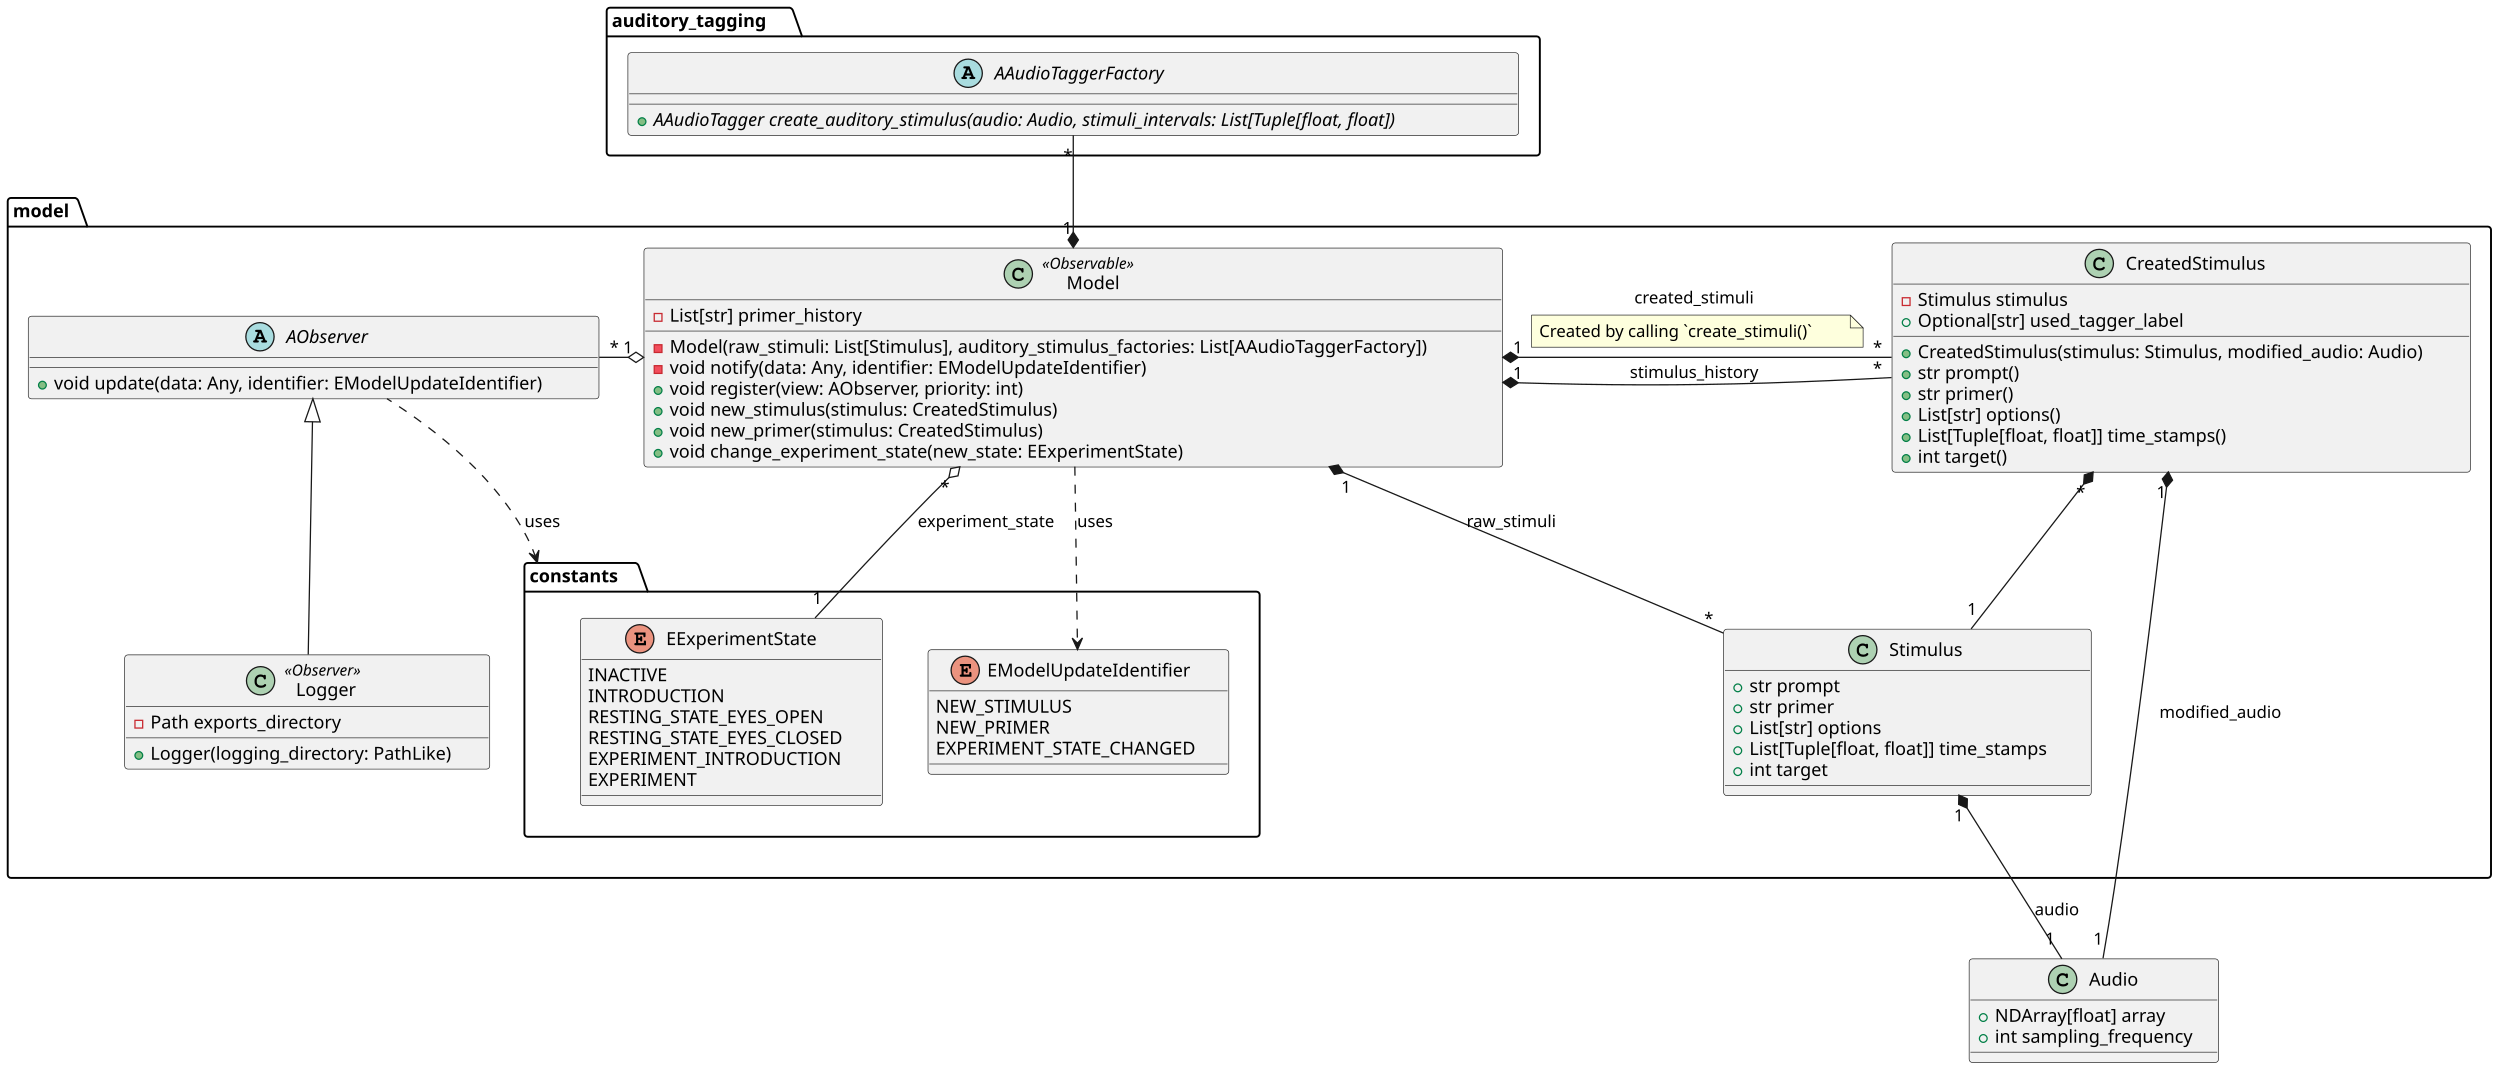
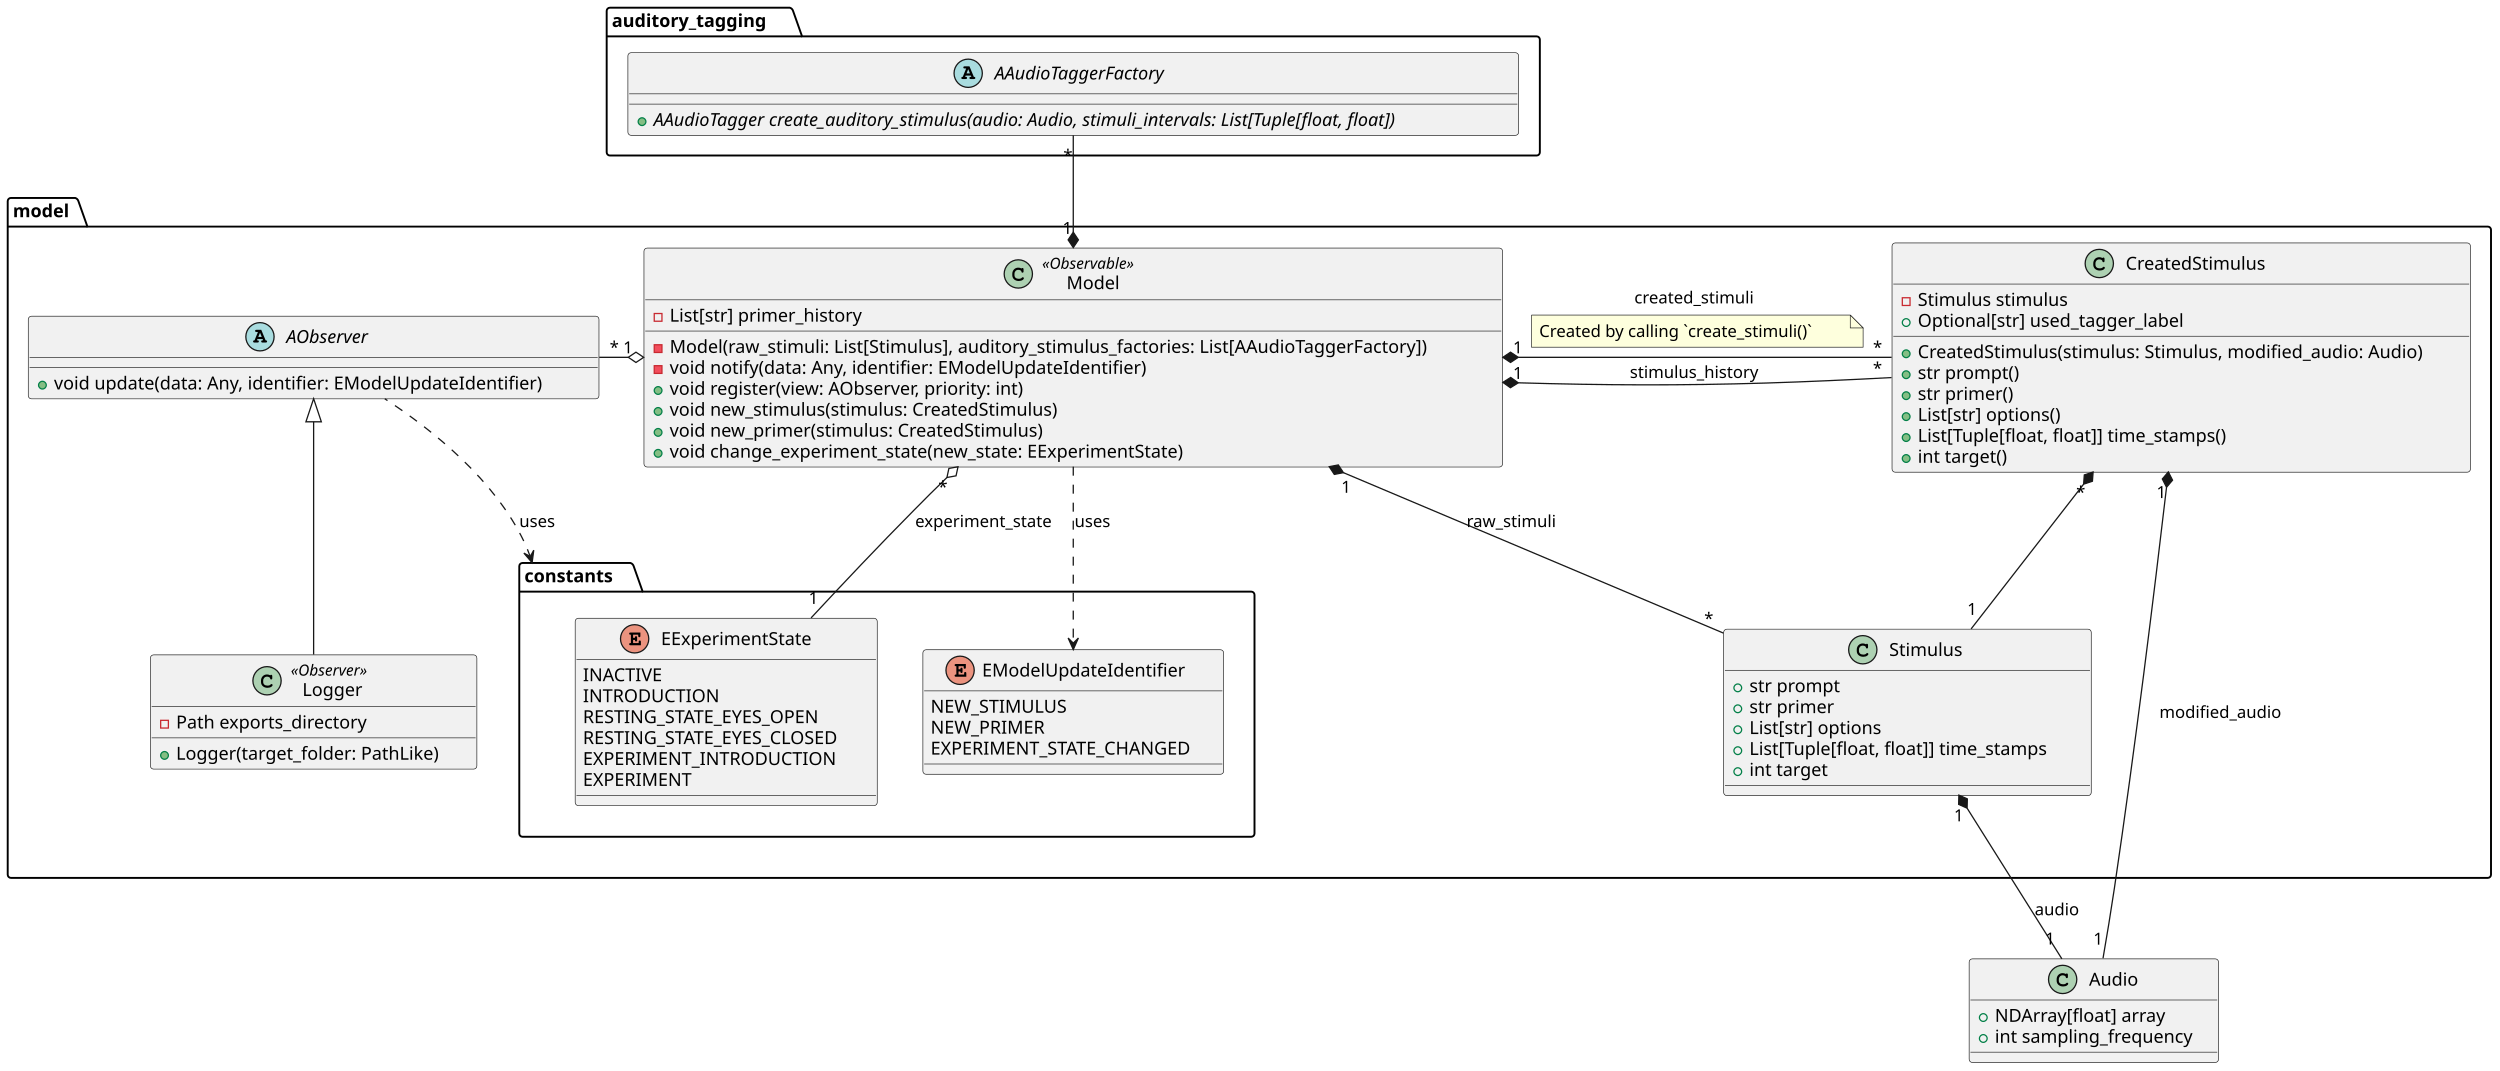
<svg xmlns="http://www.w3.org/2000/svg" contentStyleType="text/css" height="833px" preserveAspectRatio="none" style="width:1945px;height:833px;background:#FFFFFF;" version="1.1" viewBox="0 0 1945 833" width="1945px" zoomAndPan="magnify">
  <defs />
  <g>
    <g id="cluster_auditory_tagging">
      <path d="M474.5,6 L614.5,6 A3.75,3.75 0 0 1 617,8.5 L624,28.297 L1195.5,28.297 A2.5,2.5 0 0 1 1198,30.797 L1198,118.5 A2.5,2.5 0 0 1 1195.5,121 L474.5,121 A2.5,2.5 0 0 1 472,118.5 L472,8.5 A2.5,2.5 0 0 1 474.5,6 " fill="none" style="stroke:#000000;stroke-width:1.5;" />
      <line style="stroke:#000000;stroke-width:1.5;" x1="472" x2="624" y1="28.297" y2="28.297" />
      <text fill="#000000" font-family="sans-serif" font-size="14" font-weight="bold" lengthAdjust="spacing" textLength="139" x="476" y="20.995">auditory_tagging</text>
    </g>
    <g id="cluster_model">
      <path d="M8.5,154 L58.5,154 A3.75,3.75 0 0 1 61,156.5 L68,176.297 L1935.5,176.297 A2.5,2.5 0 0 1 1938,178.797 L1938,680.5 A2.5,2.5 0 0 1 1935.5,683 L8.5,683 A2.5,2.5 0 0 1 6,680.5 L6,156.5 A2.5,2.5 0 0 1 8.5,154 " fill="none" style="stroke:#000000;stroke-width:1.5;" />
      <line style="stroke:#000000;stroke-width:1.5;" x1="6" x2="68" y1="176.297" y2="176.297" />
      <text fill="#000000" font-family="sans-serif" font-size="14" font-weight="bold" lengthAdjust="spacing" textLength="49" x="10" y="168.995">model</text>
    </g>
    <g id="cluster_constants">
-       <path d="M410.5,438 L494.5,438 A3.75,3.75 0 0 1 497,440.5 L504,460.297 L977.5,460.297 A2.5,2.5 0 0 1 980,462.797 L980,648.5 A2.5,2.5 0 0 1 977.5,651 L410.5,651 A2.5,2.5 0 0 1 408,648.5 L408,440.5 A2.5,2.5 0 0 1 410.5,438 " fill="none" style="stroke:#000000;stroke-width:1.5;" />
-       <line style="stroke:#000000;stroke-width:1.5;" x1="408" x2="504" y1="460.297" y2="460.297" />
-       <text fill="#000000" font-family="sans-serif" font-size="14" font-weight="bold" lengthAdjust="spacing" textLength="83" x="412" y="452.995">constants</text>
+       <path d="M406.5,438 L490.5,438 A3.75,3.75 0 0 1 493,440.5 L500,460.297 L973.5,460.297 A2.5,2.5 0 0 1 976,462.797 L976,648.5 A2.5,2.5 0 0 1 973.5,651 L406.5,651 A2.5,2.5 0 0 1 404,648.5 L404,440.5 A2.5,2.5 0 0 1 406.5,438 " fill="none" style="stroke:#000000;stroke-width:1.5;" />
+       <line style="stroke:#000000;stroke-width:1.5;" x1="404" x2="500" y1="460.297" y2="460.297" />
+       <text fill="#000000" font-family="sans-serif" font-size="14" font-weight="bold" lengthAdjust="spacing" textLength="83" x="408" y="452.995">constants</text>
    </g>
    <g id="elem_AAudioTaggerFactory">
      <rect codeLine="6" fill="#F1F1F1" height="64.297" id="AAudioTaggerFactory" rx="2.5" ry="2.5" style="stroke:#181818;stroke-width:0.5;" width="693" x="488.5" y="41" />
      <ellipse cx="753.25" cy="57" fill="#A9DCDF" rx="11" ry="11" style="stroke:#181818;stroke-width:1.0;" />
      <path d="M755.328,58.812 L755.719,59.797 L755.328,59.797 C754.875,59.797 754.766,59.812 754.609,59.922 C754.359,60.078 754.203,60.359 754.203,60.656 C754.203,60.922 754.344,61.172 754.562,61.328 C754.703,61.453 754.906,61.5 755.328,61.5 L757.688,61.5 C758.047,61.5 758.266,61.469 758.406,61.375 C758.656,61.234 758.812,60.938 758.812,60.656 C758.812,60.375 758.672,60.125 758.453,59.969 C758.281,59.828 758.125,59.797 757.656,59.797 L754.266,51.594 L750.594,51.594 C750.141,51.594 750.016,51.609 749.859,51.703 C749.609,51.875 749.453,52.156 749.453,52.438 C749.453,52.719 749.594,52.969 749.812,53.141 C749.984,53.25 750.156,53.281 750.594,53.281 L751.672,53.281 L749.031,59.797 C748.609,59.797 748.453,59.812 748.297,59.922 C748.047,60.078 747.891,60.359 747.891,60.656 C747.891,61.219 748.266,61.5 749.016,61.5 L751.281,61.5 C751.641,61.5 751.859,61.469 751.984,61.375 C752.25,61.234 752.391,60.938 752.391,60.656 C752.391,60.375 752.266,60.125 752.047,59.953 C751.875,59.828 751.734,59.797 751.281,59.797 L750.891,59.797 L751.281,58.812 L755.328,58.812 Z M754.625,57.109 L751.953,57.109 L753.297,53.844 L754.625,57.109 Z " fill="#000000" />
      <text fill="#000000" font-family="sans-serif" font-size="14" font-style="italic" lengthAdjust="spacing" textLength="155" x="773.75" y="61.847">AAudioTaggerFactory</text>
      <line style="stroke:#181818;stroke-width:0.5;" x1="489.5" x2="1180.5" y1="73" y2="73" />
      <line style="stroke:#181818;stroke-width:0.5;" x1="489.5" x2="1180.5" y1="81" y2="81" />
      <ellipse cx="499.5" cy="94.648" fill="#84BE84" rx="3" ry="3" style="stroke:#038048;stroke-width:1.0;" />
      <text fill="#000000" font-family="sans-serif" font-size="14" font-style="italic" lengthAdjust="spacing" textLength="667" x="508.5" y="97.995">AAudioTagger create_auditory_stimulus(audio: Audio, stimuli_intervals: List[Tuple[float, float])</text>
    </g>
    <g id="elem_AObserver">
      <rect codeLine="12" fill="#F1F1F1" height="64.297" id="AObserver" rx="2.5" ry="2.5" style="stroke:#181818;stroke-width:0.5;" width="444" x="22" y="246" />
      <ellipse cx="202.25" cy="262" fill="#A9DCDF" rx="11" ry="11" style="stroke:#181818;stroke-width:1.0;" />
      <path d="M204.328,263.812 L204.719,264.797 L204.328,264.797 C203.875,264.797 203.766,264.812 203.609,264.922 C203.359,265.078 203.203,265.359 203.203,265.656 C203.203,265.922 203.344,266.172 203.562,266.328 C203.703,266.453 203.906,266.5 204.328,266.5 L206.688,266.5 C207.047,266.5 207.266,266.469 207.406,266.375 C207.656,266.234 207.812,265.938 207.812,265.656 C207.812,265.375 207.672,265.125 207.453,264.969 C207.281,264.828 207.125,264.797 206.656,264.797 L203.266,256.594 L199.594,256.594 C199.141,256.594 199.016,256.609 198.859,256.703 C198.609,256.875 198.453,257.156 198.453,257.438 C198.453,257.719 198.594,257.969 198.812,258.141 C198.984,258.25 199.156,258.281 199.594,258.281 L200.672,258.281 L198.031,264.797 C197.609,264.797 197.453,264.812 197.297,264.922 C197.047,265.078 196.891,265.359 196.891,265.656 C196.891,266.219 197.266,266.5 198.016,266.5 L200.281,266.5 C200.641,266.5 200.859,266.469 200.984,266.375 C201.25,266.234 201.391,265.938 201.391,265.656 C201.391,265.375 201.266,265.125 201.047,264.953 C200.875,264.828 200.734,264.797 200.281,264.797 L199.891,264.797 L200.281,263.812 L204.328,263.812 Z M203.625,262.109 L200.953,262.109 L202.297,258.844 L203.625,262.109 Z " fill="#000000" />
      <text fill="#000000" font-family="sans-serif" font-size="14" font-style="italic" lengthAdjust="spacing" textLength="75" x="222.75" y="266.847">AObserver</text>
      <line style="stroke:#181818;stroke-width:0.5;" x1="23" x2="465" y1="278" y2="278" />
      <line style="stroke:#181818;stroke-width:0.5;" x1="23" x2="465" y1="286" y2="286" />
      <ellipse cx="33" cy="299.648" fill="#84BE84" rx="3" ry="3" style="stroke:#038048;stroke-width:1.0;" />
      <text fill="#000000" font-family="sans-serif" font-size="14" lengthAdjust="spacing" textLength="418" x="42" y="302.995">void update(data: Any, identifier: EModelUpdateIdentifier)</text>
    </g>
    <g id="elem_Model">
      <rect codeLine="16" fill="#F1F1F1" height="170.344" id="Model" rx="2.5" ry="2.5" style="stroke:#181818;stroke-width:0.5;" width="668" x="501" y="193" />
      <ellipse cx="792.25" cy="213.133" fill="#ADD1B2" rx="11" ry="11" style="stroke:#181818;stroke-width:1.0;" />
      <path d="M794.594,208.805 C793.656,208.367 793.062,208.227 792.188,208.227 C789.562,208.227 787.562,210.305 787.562,213.023 L787.562,214.148 C787.562,216.727 789.672,218.617 792.562,218.617 C793.781,218.617 794.938,218.32 795.688,217.773 C796.266,217.367 796.594,216.914 796.594,216.523 C796.594,216.07 796.203,215.68 795.734,215.68 C795.516,215.68 795.312,215.758 795.125,215.945 C794.672,216.43 794.672,216.43 794.484,216.523 C794.062,216.789 793.375,216.914 792.609,216.914 C790.562,216.914 789.266,215.82 789.266,214.117 L789.266,213.023 C789.266,211.242 790.516,209.93 792.25,209.93 C792.828,209.93 793.438,210.086 793.906,210.336 C794.391,210.617 794.562,210.836 794.656,211.242 C794.719,211.648 794.75,211.773 794.891,211.898 C795.031,212.039 795.266,212.148 795.484,212.148 C795.75,212.148 796.016,212.008 796.188,211.789 C796.297,211.633 796.328,211.445 796.328,211.023 L796.328,209.602 C796.328,209.164 796.312,209.039 796.219,208.883 C796.062,208.617 795.781,208.477 795.484,208.477 C795.188,208.477 794.984,208.57 794.766,208.883 L794.594,208.805 Z " fill="#000000" />
      <text fill="#000000" font-family="sans-serif" font-size="12" font-style="italic" lengthAdjust="spacing" textLength="81" x="810.75" y="209.139">«Observable»</text>
      <text fill="#000000" font-family="sans-serif" font-size="14" lengthAdjust="spacing" textLength="43" x="829.75" y="224.964">Model</text>
      <line style="stroke:#181818;stroke-width:0.5;" x1="502" x2="1168" y1="233.266" y2="233.266" />
      <rect fill="none" height="6" style="stroke:#C82930;stroke-width:1.0;" width="6" x="509" y="243.914" />
      <text fill="#000000" font-family="sans-serif" font-size="14" lengthAdjust="spacing" textLength="166" x="521" y="250.261">List[str] primer_history</text>
      <line style="stroke:#181818;stroke-width:0.5;" x1="502" x2="1168" y1="257.562" y2="257.562" />
      <rect fill="#F24D5C" height="6" style="stroke:#C82930;stroke-width:1.0;" width="6" x="509" y="268.211" />
      <text fill="#000000" font-family="sans-serif" font-size="14" lengthAdjust="spacing" textLength="642" x="521" y="274.558">Model(raw_stimuli: List[Stimulus], auditory_stimulus_factories: List[AAudioTaggerFactory])</text>
      <rect fill="#F24D5C" height="6" style="stroke:#C82930;stroke-width:1.0;" width="6" x="509" y="284.508" />
      <text fill="#000000" font-family="sans-serif" font-size="14" lengthAdjust="spacing" textLength="410" x="521" y="290.854">void notify(data: Any, identifier: EModelUpdateIdentifier)</text>
      <ellipse cx="512" cy="303.805" fill="#84BE84" rx="3" ry="3" style="stroke:#038048;stroke-width:1.0;" />
      <text fill="#000000" font-family="sans-serif" font-size="14" lengthAdjust="spacing" textLength="309" x="521" y="307.151">void register(view: AObserver, priority: int)</text>
      <ellipse cx="512" cy="320.102" fill="#84BE84" rx="3" ry="3" style="stroke:#038048;stroke-width:1.0;" />
      <text fill="#000000" font-family="sans-serif" font-size="14" lengthAdjust="spacing" textLength="326" x="521" y="323.448">void new_stimulus(stimulus: CreatedStimulus)</text>
      <ellipse cx="512" cy="336.398" fill="#84BE84" rx="3" ry="3" style="stroke:#038048;stroke-width:1.0;" />
      <text fill="#000000" font-family="sans-serif" font-size="14" lengthAdjust="spacing" textLength="316" x="521" y="339.745">void new_primer(stimulus: CreatedStimulus)</text>
      <ellipse cx="512" cy="352.695" fill="#84BE84" rx="3" ry="3" style="stroke:#038048;stroke-width:1.0;" />
      <text fill="#000000" font-family="sans-serif" font-size="14" lengthAdjust="spacing" textLength="450" x="521" y="356.042">void change_experiment_state(new_state: EExperimentState)</text>
    </g>
    <g id="elem_Logger">
-       <rect codeLine="27" fill="#F1F1F1" height="88.859" id="Logger" rx="2.5" ry="2.5" style="stroke:#181818;stroke-width:0.5;" width="284" x="97" y="509.5" />
-       <ellipse cx="202.75" cy="529.633" fill="#ADD1B2" rx="11" ry="11" style="stroke:#181818;stroke-width:1.0;" />
-       <path d="M205.094,525.305 C204.156,524.867 203.562,524.727 202.688,524.727 C200.062,524.727 198.062,526.805 198.062,529.523 L198.062,530.648 C198.062,533.227 200.172,535.117 203.062,535.117 C204.281,535.117 205.438,534.82 206.188,534.273 C206.766,533.867 207.094,533.414 207.094,533.023 C207.094,532.57 206.703,532.18 206.234,532.18 C206.016,532.18 205.812,532.258 205.625,532.445 C205.172,532.93 205.172,532.93 204.984,533.023 C204.562,533.289 203.875,533.414 203.109,533.414 C201.062,533.414 199.766,532.32 199.766,530.617 L199.766,529.523 C199.766,527.742 201.016,526.43 202.75,526.43 C203.328,526.43 203.938,526.586 204.406,526.836 C204.891,527.117 205.062,527.336 205.156,527.742 C205.219,528.148 205.25,528.273 205.391,528.398 C205.531,528.539 205.766,528.648 205.984,528.648 C206.25,528.648 206.516,528.508 206.688,528.289 C206.797,528.133 206.828,527.945 206.828,527.523 L206.828,526.102 C206.828,525.664 206.812,525.539 206.719,525.383 C206.562,525.117 206.281,524.977 205.984,524.977 C205.688,524.977 205.484,525.07 205.266,525.383 L205.094,525.305 Z " fill="#000000" />
-       <text fill="#000000" font-family="sans-serif" font-size="12" font-style="italic" lengthAdjust="spacing" textLength="68" x="221.25" y="525.639">«Observer»</text>
-       <text fill="#000000" font-family="sans-serif" font-size="14" lengthAdjust="spacing" textLength="50" x="230.25" y="541.464">Logger</text>
-       <line style="stroke:#181818;stroke-width:0.5;" x1="98" x2="380" y1="549.766" y2="549.766" />
-       <rect fill="none" height="6" style="stroke:#C82930;stroke-width:1.0;" width="6" x="105" y="560.414" />
-       <text fill="#000000" font-family="sans-serif" font-size="14" lengthAdjust="spacing" textLength="166" x="117" y="566.761">Path exports_directory</text>
-       <line style="stroke:#181818;stroke-width:0.5;" x1="98" x2="380" y1="574.062" y2="574.062" />
-       <ellipse cx="108" cy="587.711" fill="#84BE84" rx="3" ry="3" style="stroke:#038048;stroke-width:1.0;" />
-       <text fill="#000000" font-family="sans-serif" font-size="14" lengthAdjust="spacing" textLength="258" x="117" y="591.058">Logger(logging_directory: PathLike)</text>
+       <rect codeLine="27" fill="#F1F1F1" height="88.859" id="Logger" rx="2.5" ry="2.5" style="stroke:#181818;stroke-width:0.5;" width="254" x="117" y="509.5" />
+       <ellipse cx="207.75" cy="529.633" fill="#ADD1B2" rx="11" ry="11" style="stroke:#181818;stroke-width:1.0;" />
+       <path d="M210.094,525.305 C209.156,524.867 208.562,524.727 207.688,524.727 C205.062,524.727 203.062,526.805 203.062,529.523 L203.062,530.648 C203.062,533.227 205.172,535.117 208.062,535.117 C209.281,535.117 210.438,534.82 211.188,534.273 C211.766,533.867 212.094,533.414 212.094,533.023 C212.094,532.57 211.703,532.18 211.234,532.18 C211.016,532.18 210.812,532.258 210.625,532.445 C210.172,532.93 210.172,532.93 209.984,533.023 C209.562,533.289 208.875,533.414 208.109,533.414 C206.062,533.414 204.766,532.32 204.766,530.617 L204.766,529.523 C204.766,527.742 206.016,526.43 207.75,526.43 C208.328,526.43 208.938,526.586 209.406,526.836 C209.891,527.117 210.062,527.336 210.156,527.742 C210.219,528.148 210.25,528.273 210.391,528.398 C210.531,528.539 210.766,528.648 210.984,528.648 C211.25,528.648 211.516,528.508 211.688,528.289 C211.797,528.133 211.828,527.945 211.828,527.523 L211.828,526.102 C211.828,525.664 211.812,525.539 211.719,525.383 C211.562,525.117 211.281,524.977 210.984,524.977 C210.688,524.977 210.484,525.07 210.266,525.383 L210.094,525.305 Z " fill="#000000" />
+       <text fill="#000000" font-family="sans-serif" font-size="12" font-style="italic" lengthAdjust="spacing" textLength="68" x="226.25" y="525.639">«Observer»</text>
+       <text fill="#000000" font-family="sans-serif" font-size="14" lengthAdjust="spacing" textLength="50" x="235.25" y="541.464">Logger</text>
+       <line style="stroke:#181818;stroke-width:0.5;" x1="118" x2="370" y1="549.766" y2="549.766" />
+       <rect fill="none" height="6" style="stroke:#C82930;stroke-width:1.0;" width="6" x="125" y="560.414" />
+       <text fill="#000000" font-family="sans-serif" font-size="14" lengthAdjust="spacing" textLength="166" x="137" y="566.761">Path exports_directory</text>
+       <line style="stroke:#181818;stroke-width:0.5;" x1="118" x2="370" y1="574.062" y2="574.062" />
+       <ellipse cx="128" cy="587.711" fill="#84BE84" rx="3" ry="3" style="stroke:#038048;stroke-width:1.0;" />
+       <text fill="#000000" font-family="sans-serif" font-size="14" lengthAdjust="spacing" textLength="228" x="137" y="591.058">Logger(target_folder: PathLike)</text>
    </g>
    <g id="elem_Stimulus">
      <rect codeLine="50" fill="#F1F1F1" height="129.484" id="Stimulus" rx="2.5" ry="2.5" style="stroke:#181818;stroke-width:0.5;" width="286" x="1341" y="489.5" />
      <ellipse cx="1449.25" cy="505.5" fill="#ADD1B2" rx="11" ry="11" style="stroke:#181818;stroke-width:1.0;" />
      <path d="M1451.594,501.172 C1450.656,500.734 1450.062,500.594 1449.188,500.594 C1446.562,500.594 1444.562,502.672 1444.562,505.391 L1444.562,506.516 C1444.562,509.094 1446.672,510.984 1449.562,510.984 C1450.781,510.984 1451.938,510.688 1452.688,510.141 C1453.266,509.734 1453.594,509.281 1453.594,508.891 C1453.594,508.438 1453.203,508.047 1452.734,508.047 C1452.516,508.047 1452.312,508.125 1452.125,508.312 C1451.672,508.797 1451.672,508.797 1451.484,508.891 C1451.062,509.156 1450.375,509.281 1449.609,509.281 C1447.562,509.281 1446.266,508.188 1446.266,506.484 L1446.266,505.391 C1446.266,503.609 1447.516,502.297 1449.25,502.297 C1449.828,502.297 1450.438,502.453 1450.906,502.703 C1451.391,502.984 1451.562,503.203 1451.656,503.609 C1451.719,504.016 1451.75,504.141 1451.891,504.266 C1452.031,504.406 1452.266,504.516 1452.484,504.516 C1452.75,504.516 1453.016,504.375 1453.188,504.156 C1453.297,504 1453.328,503.812 1453.328,503.391 L1453.328,501.969 C1453.328,501.531 1453.312,501.406 1453.219,501.25 C1453.062,500.984 1452.781,500.844 1452.484,500.844 C1452.188,500.844 1451.984,500.938 1451.766,501.25 L1451.594,501.172 Z " fill="#000000" />
      <text fill="#000000" font-family="sans-serif" font-size="14" lengthAdjust="spacing" textLength="61" x="1469.75" y="510.347">Stimulus</text>
      <line style="stroke:#181818;stroke-width:0.5;" x1="1342" x2="1626" y1="521.5" y2="521.5" />
      <ellipse cx="1352" cy="535.148" fill="none" rx="3" ry="3" style="stroke:#038048;stroke-width:1.0;" />
      <text fill="#000000" font-family="sans-serif" font-size="14" lengthAdjust="spacing" textLength="80" x="1361" y="538.495">str prompt</text>
      <ellipse cx="1352" cy="551.445" fill="none" rx="3" ry="3" style="stroke:#038048;stroke-width:1.0;" />
      <text fill="#000000" font-family="sans-serif" font-size="14" lengthAdjust="spacing" textLength="73" x="1361" y="554.792">str primer</text>
      <ellipse cx="1352" cy="567.742" fill="none" rx="3" ry="3" style="stroke:#038048;stroke-width:1.0;" />
      <text fill="#000000" font-family="sans-serif" font-size="14" lengthAdjust="spacing" textLength="115" x="1361" y="571.089">List[str] options</text>
      <ellipse cx="1352" cy="584.039" fill="none" rx="3" ry="3" style="stroke:#038048;stroke-width:1.0;" />
      <text fill="#000000" font-family="sans-serif" font-size="14" lengthAdjust="spacing" textLength="260" x="1361" y="587.386">List[Tuple[float, float]] time_stamps</text>
      <ellipse cx="1352" cy="600.336" fill="none" rx="3" ry="3" style="stroke:#038048;stroke-width:1.0;" />
      <text fill="#000000" font-family="sans-serif" font-size="14" lengthAdjust="spacing" textLength="70" x="1361" y="603.683">int target</text>
      <line style="stroke:#181818;stroke-width:0.5;" x1="1342" x2="1626" y1="610.984" y2="610.984" />
    </g>
    <g id="elem_CreatedStimulus">
      <rect codeLine="59" fill="#F1F1F1" height="178.375" id="CreatedStimulus" rx="2.5" ry="2.5" style="stroke:#181818;stroke-width:0.5;" width="450" x="1472" y="189" />
      <ellipse cx="1633.25" cy="205" fill="#ADD1B2" rx="11" ry="11" style="stroke:#181818;stroke-width:1.0;" />
      <path d="M1635.594,200.672 C1634.656,200.234 1634.062,200.094 1633.188,200.094 C1630.562,200.094 1628.562,202.172 1628.562,204.891 L1628.562,206.016 C1628.562,208.594 1630.672,210.484 1633.562,210.484 C1634.781,210.484 1635.938,210.188 1636.688,209.641 C1637.266,209.234 1637.594,208.781 1637.594,208.391 C1637.594,207.938 1637.203,207.547 1636.734,207.547 C1636.516,207.547 1636.312,207.625 1636.125,207.812 C1635.672,208.297 1635.672,208.297 1635.484,208.391 C1635.062,208.656 1634.375,208.781 1633.609,208.781 C1631.562,208.781 1630.266,207.688 1630.266,205.984 L1630.266,204.891 C1630.266,203.109 1631.516,201.797 1633.25,201.797 C1633.828,201.797 1634.438,201.953 1634.906,202.203 C1635.391,202.484 1635.562,202.703 1635.656,203.109 C1635.719,203.516 1635.75,203.641 1635.891,203.766 C1636.031,203.906 1636.266,204.016 1636.484,204.016 C1636.75,204.016 1637.016,203.875 1637.188,203.656 C1637.297,203.5 1637.328,203.312 1637.328,202.891 L1637.328,201.469 C1637.328,201.031 1637.312,200.906 1637.219,200.75 C1637.062,200.484 1636.781,200.344 1636.484,200.344 C1636.188,200.344 1635.984,200.438 1635.766,200.75 L1635.594,200.672 Z " fill="#000000" />
      <text fill="#000000" font-family="sans-serif" font-size="14" lengthAdjust="spacing" textLength="119" x="1653.75" y="209.847">CreatedStimulus</text>
      <line style="stroke:#181818;stroke-width:0.5;" x1="1473" x2="1921" y1="221" y2="221" />
      <rect fill="none" height="6" style="stroke:#C82930;stroke-width:1.0;" width="6" x="1480" y="231.648" />
      <text fill="#000000" font-family="sans-serif" font-size="14" lengthAdjust="spacing" textLength="124" x="1492" y="237.995">Stimulus stimulus</text>
      <ellipse cx="1483" cy="250.945" fill="none" rx="3" ry="3" style="stroke:#038048;stroke-width:1.0;" />
      <text fill="#000000" font-family="sans-serif" font-size="14" lengthAdjust="spacing" textLength="226" x="1492" y="254.292">Optional[str] used_tagger_label</text>
      <line style="stroke:#181818;stroke-width:0.5;" x1="1473" x2="1921" y1="261.594" y2="261.594" />
      <ellipse cx="1483" cy="275.242" fill="#84BE84" rx="3" ry="3" style="stroke:#038048;stroke-width:1.0;" />
      <text fill="#000000" font-family="sans-serif" font-size="14" lengthAdjust="spacing" textLength="424" x="1492" y="278.589">CreatedStimulus(stimulus: Stimulus, modified_audio: Audio)</text>
      <ellipse cx="1483" cy="291.539" fill="#84BE84" rx="3" ry="3" style="stroke:#038048;stroke-width:1.0;" />
      <text fill="#000000" font-family="sans-serif" font-size="14" lengthAdjust="spacing" textLength="90" x="1492" y="294.886">str prompt()</text>
      <ellipse cx="1483" cy="307.836" fill="#84BE84" rx="3" ry="3" style="stroke:#038048;stroke-width:1.0;" />
      <text fill="#000000" font-family="sans-serif" font-size="14" lengthAdjust="spacing" textLength="83" x="1492" y="311.183">str primer()</text>
      <ellipse cx="1483" cy="324.133" fill="#84BE84" rx="3" ry="3" style="stroke:#038048;stroke-width:1.0;" />
      <text fill="#000000" font-family="sans-serif" font-size="14" lengthAdjust="spacing" textLength="125" x="1492" y="327.479">List[str] options()</text>
      <ellipse cx="1483" cy="340.43" fill="#84BE84" rx="3" ry="3" style="stroke:#038048;stroke-width:1.0;" />
      <text fill="#000000" font-family="sans-serif" font-size="14" lengthAdjust="spacing" textLength="270" x="1492" y="343.776">List[Tuple[float, float]] time_stamps()</text>
      <ellipse cx="1483" cy="356.727" fill="#84BE84" rx="3" ry="3" style="stroke:#038048;stroke-width:1.0;" />
      <text fill="#000000" font-family="sans-serif" font-size="14" lengthAdjust="spacing" textLength="80" x="1492" y="360.073">int target()</text>
    </g>
    <g id="elem_EExperimentState">
-       <rect codeLine="34" fill="#F1F1F1" height="145.781" id="EExperimentState" rx="2.5" ry="2.5" style="stroke:#181818;stroke-width:0.5;" width="235" x="451.5" y="481" />
-       <ellipse cx="497.75" cy="497" fill="#EB937F" rx="11" ry="11" style="stroke:#181818;stroke-width:1.0;" />
-       <path d="M496.547,497.875 L498,497.875 L498,497.984 C498,498.391 498.031,498.547 498.109,498.703 C498.266,498.953 498.547,499.109 498.844,499.109 C499.094,499.109 499.359,498.969 499.516,498.75 C499.641,498.594 499.672,498.438 499.672,497.984 L499.672,496.062 C499.672,495.906 499.672,495.859 499.656,495.703 C499.594,495.234 499.281,494.922 498.828,494.922 C498.578,494.922 498.312,495.062 498.141,495.281 C498.031,495.453 498,495.609 498,496.062 L498,496.188 L496.547,496.188 L496.547,493.781 L500.531,493.781 L500.531,494.641 C500.531,495.047 500.562,495.219 500.641,495.375 C500.812,495.625 501.094,495.781 501.375,495.781 C501.641,495.781 501.906,495.641 502.078,495.422 C502.188,495.25 502.219,495.109 502.219,494.641 L502.219,492.094 L494.594,492.094 C494.156,492.094 494.031,492.109 493.875,492.203 C493.625,492.359 493.469,492.656 493.469,492.938 C493.469,493.219 493.609,493.469 493.828,493.641 C493.984,493.75 494.172,493.781 494.594,493.781 L494.844,493.781 L494.844,500.297 L494.594,500.297 C494.188,500.297 494.031,500.312 493.875,500.422 C493.625,500.594 493.469,500.859 493.469,501.156 C493.469,501.422 493.609,501.672 493.828,501.828 C493.969,501.953 494.203,502 494.594,502 L502.594,502 L502.594,499.422 C502.594,498.984 502.562,498.844 502.484,498.688 C502.312,498.438 502.031,498.281 501.75,498.281 C501.484,498.281 501.219,498.391 501.047,498.641 C500.938,498.797 500.906,498.938 500.906,499.422 L500.906,500.297 L496.547,500.297 L496.547,497.875 Z " fill="#000000" />
-       <text fill="#000000" font-family="sans-serif" font-size="14" lengthAdjust="spacing" textLength="134" x="518.25" y="501.847">EExperimentState</text>
-       <line style="stroke:#181818;stroke-width:0.5;" x1="452.5" x2="685.5" y1="513" y2="513" />
-       <text fill="#000000" font-family="sans-serif" font-size="14" lengthAdjust="spacing" textLength="66" x="457.5" y="529.995">INACTIVE</text>
-       <text fill="#000000" font-family="sans-serif" font-size="14" lengthAdjust="spacing" textLength="108" x="457.5" y="546.292">INTRODUCTION</text>
-       <text fill="#000000" font-family="sans-serif" font-size="14" lengthAdjust="spacing" textLength="204" x="457.5" y="562.589">RESTING_STATE_EYES_OPEN</text>
-       <text fill="#000000" font-family="sans-serif" font-size="14" lengthAdjust="spacing" textLength="223" x="457.5" y="578.886">RESTING_STATE_EYES_CLOSED</text>
-       <text fill="#000000" font-family="sans-serif" font-size="14" lengthAdjust="spacing" textLength="206" x="457.5" y="595.183">EXPERIMENT_INTRODUCTION</text>
-       <text fill="#000000" font-family="sans-serif" font-size="14" lengthAdjust="spacing" textLength="91" x="457.5" y="611.48">EXPERIMENT</text>
-       <line style="stroke:#181818;stroke-width:0.5;" x1="452.5" x2="685.5" y1="618.781" y2="618.781" />
+       <rect codeLine="34" fill="#F1F1F1" height="145.781" id="EExperimentState" rx="2.5" ry="2.5" style="stroke:#181818;stroke-width:0.5;" width="235" x="447.5" y="481" />
+       <ellipse cx="493.75" cy="497" fill="#EB937F" rx="11" ry="11" style="stroke:#181818;stroke-width:1.0;" />
+       <path d="M492.547,497.875 L494,497.875 L494,497.984 C494,498.391 494.031,498.547 494.109,498.703 C494.266,498.953 494.547,499.109 494.844,499.109 C495.094,499.109 495.359,498.969 495.516,498.75 C495.641,498.594 495.672,498.438 495.672,497.984 L495.672,496.062 C495.672,495.906 495.672,495.859 495.656,495.703 C495.594,495.234 495.281,494.922 494.828,494.922 C494.578,494.922 494.312,495.062 494.141,495.281 C494.031,495.453 494,495.609 494,496.062 L494,496.188 L492.547,496.188 L492.547,493.781 L496.531,493.781 L496.531,494.641 C496.531,495.047 496.562,495.219 496.641,495.375 C496.812,495.625 497.094,495.781 497.375,495.781 C497.641,495.781 497.906,495.641 498.078,495.422 C498.188,495.25 498.219,495.109 498.219,494.641 L498.219,492.094 L490.594,492.094 C490.156,492.094 490.031,492.109 489.875,492.203 C489.625,492.359 489.469,492.656 489.469,492.938 C489.469,493.219 489.609,493.469 489.828,493.641 C489.984,493.75 490.172,493.781 490.594,493.781 L490.844,493.781 L490.844,500.297 L490.594,500.297 C490.188,500.297 490.031,500.312 489.875,500.422 C489.625,500.594 489.469,500.859 489.469,501.156 C489.469,501.422 489.609,501.672 489.828,501.828 C489.969,501.953 490.203,502 490.594,502 L498.594,502 L498.594,499.422 C498.594,498.984 498.562,498.844 498.484,498.688 C498.312,498.438 498.031,498.281 497.75,498.281 C497.484,498.281 497.219,498.391 497.047,498.641 C496.938,498.797 496.906,498.938 496.906,499.422 L496.906,500.297 L492.547,500.297 L492.547,497.875 Z " fill="#000000" />
+       <text fill="#000000" font-family="sans-serif" font-size="14" lengthAdjust="spacing" textLength="134" x="514.25" y="501.847">EExperimentState</text>
+       <line style="stroke:#181818;stroke-width:0.5;" x1="448.5" x2="681.5" y1="513" y2="513" />
+       <text fill="#000000" font-family="sans-serif" font-size="14" lengthAdjust="spacing" textLength="66" x="453.5" y="529.995">INACTIVE</text>
+       <text fill="#000000" font-family="sans-serif" font-size="14" lengthAdjust="spacing" textLength="108" x="453.5" y="546.292">INTRODUCTION</text>
+       <text fill="#000000" font-family="sans-serif" font-size="14" lengthAdjust="spacing" textLength="204" x="453.5" y="562.589">RESTING_STATE_EYES_OPEN</text>
+       <text fill="#000000" font-family="sans-serif" font-size="14" lengthAdjust="spacing" textLength="223" x="453.5" y="578.886">RESTING_STATE_EYES_CLOSED</text>
+       <text fill="#000000" font-family="sans-serif" font-size="14" lengthAdjust="spacing" textLength="206" x="453.5" y="595.183">EXPERIMENT_INTRODUCTION</text>
+       <text fill="#000000" font-family="sans-serif" font-size="14" lengthAdjust="spacing" textLength="91" x="453.5" y="611.48">EXPERIMENT</text>
+       <line style="stroke:#181818;stroke-width:0.5;" x1="448.5" x2="681.5" y1="618.781" y2="618.781" />
    </g>
    <g id="elem_EModelUpdateIdentifier">
-       <rect codeLine="43" fill="#F1F1F1" height="96.891" id="EModelUpdateIdentifier" rx="2.5" ry="2.5" style="stroke:#181818;stroke-width:0.5;" width="234" x="722" y="505.5" />
-       <ellipse cx="750.95" cy="521.5" fill="#EB937F" rx="11" ry="11" style="stroke:#181818;stroke-width:1.0;" />
-       <path d="M749.747,522.375 L751.2,522.375 L751.2,522.484 C751.2,522.891 751.231,523.047 751.309,523.203 C751.466,523.453 751.747,523.609 752.044,523.609 C752.294,523.609 752.559,523.469 752.716,523.25 C752.841,523.094 752.872,522.938 752.872,522.484 L752.872,520.562 C752.872,520.406 752.872,520.359 752.856,520.203 C752.794,519.734 752.481,519.422 752.028,519.422 C751.778,519.422 751.513,519.562 751.341,519.781 C751.231,519.953 751.2,520.109 751.2,520.562 L751.2,520.688 L749.747,520.688 L749.747,518.281 L753.731,518.281 L753.731,519.141 C753.731,519.547 753.763,519.719 753.841,519.875 C754.013,520.125 754.294,520.281 754.575,520.281 C754.841,520.281 755.106,520.141 755.278,519.922 C755.388,519.75 755.419,519.609 755.419,519.141 L755.419,516.594 L747.794,516.594 C747.356,516.594 747.231,516.609 747.075,516.703 C746.825,516.859 746.669,517.156 746.669,517.438 C746.669,517.719 746.809,517.969 747.028,518.141 C747.184,518.25 747.372,518.281 747.794,518.281 L748.044,518.281 L748.044,524.797 L747.794,524.797 C747.388,524.797 747.231,524.812 747.075,524.922 C746.825,525.094 746.669,525.359 746.669,525.656 C746.669,525.922 746.809,526.172 747.028,526.328 C747.169,526.453 747.403,526.5 747.794,526.5 L755.794,526.5 L755.794,523.922 C755.794,523.484 755.763,523.344 755.684,523.188 C755.513,522.938 755.231,522.781 754.95,522.781 C754.684,522.781 754.419,522.891 754.247,523.141 C754.138,523.297 754.106,523.438 754.106,523.922 L754.106,524.797 L749.747,524.797 L749.747,522.375 Z " fill="#000000" />
-       <text fill="#000000" font-family="sans-serif" font-size="14" lengthAdjust="spacing" textLength="171" x="768.05" y="526.347">EModelUpdateIdentifier</text>
-       <line style="stroke:#181818;stroke-width:0.5;" x1="723" x2="955" y1="537.5" y2="537.5" />
-       <text fill="#000000" font-family="sans-serif" font-size="14" lengthAdjust="spacing" textLength="109" x="728" y="554.495">NEW_STIMULUS</text>
-       <text fill="#000000" font-family="sans-serif" font-size="14" lengthAdjust="spacing" textLength="94" x="728" y="570.792">NEW_PRIMER</text>
-       <text fill="#000000" font-family="sans-serif" font-size="14" lengthAdjust="spacing" textLength="222" x="728" y="587.089">EXPERIMENT_STATE_CHANGED</text>
-       <line style="stroke:#181818;stroke-width:0.5;" x1="723" x2="955" y1="594.391" y2="594.391" />
+       <rect codeLine="43" fill="#F1F1F1" height="96.891" id="EModelUpdateIdentifier" rx="2.5" ry="2.5" style="stroke:#181818;stroke-width:0.5;" width="234" x="718" y="505.5" />
+       <ellipse cx="746.95" cy="521.5" fill="#EB937F" rx="11" ry="11" style="stroke:#181818;stroke-width:1.0;" />
+       <path d="M745.747,522.375 L747.2,522.375 L747.2,522.484 C747.2,522.891 747.231,523.047 747.309,523.203 C747.466,523.453 747.747,523.609 748.044,523.609 C748.294,523.609 748.559,523.469 748.716,523.25 C748.841,523.094 748.872,522.938 748.872,522.484 L748.872,520.562 C748.872,520.406 748.872,520.359 748.856,520.203 C748.794,519.734 748.481,519.422 748.028,519.422 C747.778,519.422 747.513,519.562 747.341,519.781 C747.231,519.953 747.2,520.109 747.2,520.562 L747.2,520.688 L745.747,520.688 L745.747,518.281 L749.731,518.281 L749.731,519.141 C749.731,519.547 749.763,519.719 749.841,519.875 C750.013,520.125 750.294,520.281 750.575,520.281 C750.841,520.281 751.106,520.141 751.278,519.922 C751.388,519.75 751.419,519.609 751.419,519.141 L751.419,516.594 L743.794,516.594 C743.356,516.594 743.231,516.609 743.075,516.703 C742.825,516.859 742.669,517.156 742.669,517.438 C742.669,517.719 742.809,517.969 743.028,518.141 C743.184,518.25 743.372,518.281 743.794,518.281 L744.044,518.281 L744.044,524.797 L743.794,524.797 C743.388,524.797 743.231,524.812 743.075,524.922 C742.825,525.094 742.669,525.359 742.669,525.656 C742.669,525.922 742.809,526.172 743.028,526.328 C743.169,526.453 743.403,526.5 743.794,526.5 L751.794,526.5 L751.794,523.922 C751.794,523.484 751.763,523.344 751.684,523.188 C751.513,522.938 751.231,522.781 750.95,522.781 C750.684,522.781 750.419,522.891 750.247,523.141 C750.138,523.297 750.106,523.438 750.106,523.922 L750.106,524.797 L745.747,524.797 L745.747,522.375 Z " fill="#000000" />
+       <text fill="#000000" font-family="sans-serif" font-size="14" lengthAdjust="spacing" textLength="171" x="764.05" y="526.347">EModelUpdateIdentifier</text>
+       <line style="stroke:#181818;stroke-width:0.5;" x1="719" x2="951" y1="537.5" y2="537.5" />
+       <text fill="#000000" font-family="sans-serif" font-size="14" lengthAdjust="spacing" textLength="109" x="724" y="554.495">NEW_STIMULUS</text>
+       <text fill="#000000" font-family="sans-serif" font-size="14" lengthAdjust="spacing" textLength="94" x="724" y="570.792">NEW_PRIMER</text>
+       <text fill="#000000" font-family="sans-serif" font-size="14" lengthAdjust="spacing" textLength="222" x="724" y="587.089">EXPERIMENT_STATE_CHANGED</text>
+       <line style="stroke:#181818;stroke-width:0.5;" x1="719" x2="951" y1="594.391" y2="594.391" />
    </g>
    <g id="elem_Audio">
      <rect codeLine="1" fill="#F1F1F1" height="80.594" id="Audio" rx="2.5" ry="2.5" style="stroke:#181818;stroke-width:0.5;" width="194" x="1532" y="746" />
      <ellipse cx="1604.75" cy="762" fill="#ADD1B2" rx="11" ry="11" style="stroke:#181818;stroke-width:1.0;" />
      <path d="M1607.094,757.672 C1606.156,757.234 1605.562,757.094 1604.688,757.094 C1602.062,757.094 1600.062,759.172 1600.062,761.891 L1600.062,763.016 C1600.062,765.594 1602.172,767.484 1605.062,767.484 C1606.281,767.484 1607.438,767.188 1608.188,766.641 C1608.766,766.234 1609.094,765.781 1609.094,765.391 C1609.094,764.938 1608.703,764.547 1608.234,764.547 C1608.016,764.547 1607.812,764.625 1607.625,764.812 C1607.172,765.297 1607.172,765.297 1606.984,765.391 C1606.562,765.656 1605.875,765.781 1605.109,765.781 C1603.062,765.781 1601.766,764.688 1601.766,762.984 L1601.766,761.891 C1601.766,760.109 1603.016,758.797 1604.75,758.797 C1605.328,758.797 1605.938,758.953 1606.406,759.203 C1606.891,759.484 1607.062,759.703 1607.156,760.109 C1607.219,760.516 1607.25,760.641 1607.391,760.766 C1607.531,760.906 1607.766,761.016 1607.984,761.016 C1608.25,761.016 1608.516,760.875 1608.688,760.656 C1608.797,760.5 1608.828,760.312 1608.828,759.891 L1608.828,758.469 C1608.828,758.031 1608.812,757.906 1608.719,757.75 C1608.562,757.484 1608.281,757.344 1607.984,757.344 C1607.688,757.344 1607.484,757.438 1607.266,757.75 L1607.094,757.672 Z " fill="#000000" />
      <text fill="#000000" font-family="sans-serif" font-size="14" lengthAdjust="spacing" textLength="40" x="1625.25" y="766.847">Audio</text>
      <line style="stroke:#181818;stroke-width:0.5;" x1="1533" x2="1725" y1="778" y2="778" />
      <ellipse cx="1543" cy="791.648" fill="none" rx="3" ry="3" style="stroke:#038048;stroke-width:1.0;" />
      <text fill="#000000" font-family="sans-serif" font-size="14" lengthAdjust="spacing" textLength="143" x="1552" y="794.995">NDArray[float] array</text>
      <ellipse cx="1543" cy="807.945" fill="none" rx="3" ry="3" style="stroke:#038048;stroke-width:1.0;" />
      <text fill="#000000" font-family="sans-serif" font-size="14" lengthAdjust="spacing" textLength="168" x="1552" y="811.292">int sampling_frequency</text>
      <line style="stroke:#181818;stroke-width:0.5;" x1="1533" x2="1725" y1="818.594" y2="818.594" />
    </g>
    <g id="link_AObserver_Logger">
-       <path codeLine="31" d="M243.103,328.162 C242.213,376.973 240.814,453.619 239.799,509.241 " fill="none" id="AObserver-backto-Logger" style="stroke:#181818;stroke-width:1.0;" />
-       <polygon fill="none" points="243.431,310.165,237.104,328.053,249.102,328.271,243.431,310.165" style="stroke:#181818;stroke-width:1.0;" />
+       <path codeLine="31" d="M244,328.165 C244,376.976 244,453.619 244,509.241 " fill="none" id="AObserver-backto-Logger" style="stroke:#181818;stroke-width:1.0;" />
+       <polygon fill="none" points="244,310.165,238,328.165,250,328.165,244,310.165" style="stroke:#181818;stroke-width:1.0;" />
    </g>
    <g id="link_Stimulus_Audio">
      <path codeLine="57" d="M1530.399,628.753 C1556.05,669.529 1582.15,711.024 1604.14,745.988 " fill="none" id="Stimulus-backto-Audio" style="stroke:#181818;stroke-width:1.0;" />
      <polygon fill="#181818" points="1524.01,618.595,1523.819,625.804,1530.399,628.753,1530.591,621.544,1524.01,618.595" style="stroke:#181818;stroke-width:1.0;" />
      <text fill="#000000" font-family="sans-serif" font-size="13" lengthAdjust="spacing" textLength="35" x="1583" y="712.067">audio</text>
      <text fill="#000000" font-family="sans-serif" font-size="13" lengthAdjust="spacing" textLength="8" x="1520.174" y="638.978">1</text>
      <text fill="#000000" font-family="sans-serif" font-size="13" lengthAdjust="spacing" textLength="8" x="1591.18" y="734.85">1</text>
    </g>
    <g id="link_Audio_CreatedStimulus">
      <path codeLine="70" d="M1636.15,745.555 C1639.06,728.738 1642.35,708.943 1645,691 C1661.46,579.56 1675.807,462.592 1685.567,379.071 " fill="none" id="Audio-to-CreatedStimulus" style="stroke:#181818;stroke-width:1.0;" />
      <polygon fill="#181818" points="1686.96,367.152,1682.291,372.647,1685.567,379.071,1690.237,373.576,1686.96,367.152" style="stroke:#181818;stroke-width:1.0;" />
      <text fill="#000000" font-family="sans-serif" font-size="13" lengthAdjust="spacing" textLength="98" x="1680" y="558.567">modified_audio</text>
      <text fill="#000000" font-family="sans-serif" font-size="13" lengthAdjust="spacing" textLength="8" x="1628.652" y="734.944">1</text>
      <text fill="#000000" font-family="sans-serif" font-size="13" lengthAdjust="spacing" textLength="8" x="1677.753" y="387.514">1</text>
    </g>
    <g id="link_CreatedStimulus_Stimulus">
      <path codeLine="73" d="M1621.065,376.678 C1590.175,416.414 1561.76,452.977 1533.53,489.283 " fill="none" id="CreatedStimulus-backto-Stimulus" style="stroke:#181818;stroke-width:1.0;" />
      <polygon fill="#181818" points="1628.43,367.204,1621.59,369.486,1621.065,376.678,1627.906,374.396,1628.43,367.204" style="stroke:#181818;stroke-width:1.0;" />
      <text fill="#000000" font-family="sans-serif" font-size="13" lengthAdjust="spacing" textLength="7" x="1615.236" y="387.571">*</text>
      <text fill="#000000" font-family="sans-serif" font-size="13" lengthAdjust="spacing" textLength="8" x="1530.51" y="478.432">1</text>
    </g>
    <g id="link_Model_CreatedStimulus">
      <path codeLine="76" d="M1181.215,297.825 C1248.995,299.784 1307.78,300.048 1374,298 C1405.59,297.023 1438.89,295.51 1471.63,293.743 " fill="none" id="Model-backto-CreatedStimulus" style="stroke:#181818;stroke-width:1.0;" />
      <polygon fill="#181818" points="1169.22,297.479,1175.102,301.651,1181.215,297.825,1175.333,293.654,1169.22,297.479" style="stroke:#181818;stroke-width:1.0;" />
      <text fill="#000000" font-family="sans-serif" font-size="13" lengthAdjust="spacing" textLength="105" x="1268" y="294.067">stimulus_history</text>
      <text fill="#000000" font-family="sans-serif" font-size="13" lengthAdjust="spacing" textLength="8" x="1177.147" y="294.824">1</text>
      <text fill="#000000" font-family="sans-serif" font-size="13" lengthAdjust="spacing" textLength="7" x="1457.12" y="291.076">*</text>
    </g>
    <g id="link_Model_CreatedStimulus">
      <path codeLine="85" d="M1181.2,278 C1282.5,278 1379.33,278 1471.69,278 " fill="none" id="Model-backto-CreatedStimulus-1" style="stroke:#181818;stroke-width:1.0;" />
      <polygon fill="#181818" points="1169.2,278,1175.2,282,1181.2,278,1175.2,274,1169.2,278" style="stroke:#181818;stroke-width:1.0;" />
      <text fill="#000000" font-family="sans-serif" font-size="13" lengthAdjust="spacing" textLength="98" x="1271.5" y="236.067">created_stimuli</text>
      <path d="M1191.5,245.133 L1191.5,270.133 L1449.5,270.133 L1449.5,255.133 L1439.5,245.133 L1191.5,245.133 " fill="#FEFFDD" style="stroke:#181818;stroke-width:0.5;" />
      <path d="M1439.5,245.133 L1439.5,255.133 L1449.5,255.133 L1439.5,245.133 " fill="#FEFFDD" style="stroke:#181818;stroke-width:0.5;" />
      <text fill="#000000" font-family="sans-serif" font-size="13" lengthAdjust="spacing" textLength="237" x="1197.5" y="262.2">Created by calling  `create_stimuli()`</text>
      <text fill="#000000" font-family="sans-serif" font-size="13" lengthAdjust="spacing" textLength="8" x="1177.127" y="274.889">1</text>
      <text fill="#000000" font-family="sans-serif" font-size="13" lengthAdjust="spacing" textLength="7" x="1457.182" y="274.817">*</text>
    </g>
    <g id="link_Model_EExperimentState">
-       <path codeLine="77" d="M738.226,371.584 C726.762,382.858 723.811,385.934 713,397 C686.728,423.892 658.531,454.12 634.114,480.756 " fill="none" id="Model-backto-EExperimentState" style="stroke:#181818;stroke-width:1.0;" />
-       <polygon fill="none" points="746.782,363.17,739.699,364.525,738.226,371.584,745.309,370.229,746.782,363.17" style="stroke:#181818;stroke-width:1.0;" />
-       <text fill="#000000" font-family="sans-serif" font-size="13" lengthAdjust="spacing" textLength="114" x="714" y="410.067">experiment_state</text>
-       <text fill="#000000" font-family="sans-serif" font-size="13" lengthAdjust="spacing" textLength="7" x="731.613" y="383.481">*</text>
-       <text fill="#000000" font-family="sans-serif" font-size="13" lengthAdjust="spacing" textLength="8" x="632.13" y="469.892">1</text>
+       <path codeLine="77" d="M736.711,371.493 C725.058,382.771 721.986,385.922 711,397 C684.357,423.865 655.768,454.088 631.012,480.727 " fill="none" id="Model-backto-EExperimentState" style="stroke:#181818;stroke-width:1.0;" />
+       <polygon fill="none" points="745.333,363.147,738.24,364.446,736.711,371.493,743.804,370.194,745.333,363.147" style="stroke:#181818;stroke-width:1.0;" />
+       <text fill="#000000" font-family="sans-serif" font-size="13" lengthAdjust="spacing" textLength="114" x="712" y="410.067">experiment_state</text>
+       <text fill="#000000" font-family="sans-serif" font-size="13" lengthAdjust="spacing" textLength="7" x="730.035" y="383.456">*</text>
+       <text fill="#000000" font-family="sans-serif" font-size="13" lengthAdjust="spacing" textLength="8" x="629.116" y="469.86">1</text>
    </g>
    <g id="link_AObserver_Model">
      <path codeLine="78" d="M466.202,278 C477.727,278 477.252,278 488.777,278 " fill="none" id="AObserver-to-Model" style="stroke:#181818;stroke-width:1.0;" />
      <polygon fill="none" points="500.777,278,494.777,274,488.777,278,494.777,282,500.777,278" style="stroke:#181818;stroke-width:1.0;" />
      <text fill="#000000" font-family="sans-serif" font-size="13" lengthAdjust="spacing" textLength="7" x="474.313" y="274.794">*</text>
      <text fill="#000000" font-family="sans-serif" font-size="13" lengthAdjust="spacing" textLength="8" x="484.85" y="274.889">1</text>
    </g>
    <g id="link_Model_EModelUpdateIdentifier">
-       <path codeLine="79" d="M836.227,363.071 C836.909,409.793 837.645,460.22 838.217,499.371 " fill="none" id="Model-to-EModelUpdateIdentifier" style="stroke:#181818;stroke-width:1.0;stroke-dasharray:7.0,7.0;" />
-       <polygon fill="#181818" points="838.305,505.37,842.173,496.312,838.232,500.37,834.174,496.429,838.305,505.37" style="stroke:#181818;stroke-width:1.0;" />
-       <text fill="#000000" font-family="sans-serif" font-size="13" lengthAdjust="spacing" textLength="30" x="838" y="410.067">uses</text>
+       <path codeLine="79" d="M835,363.071 C835,409.793 835,460.219 835,499.37 " fill="none" id="Model-to-EModelUpdateIdentifier" style="stroke:#181818;stroke-width:1.0;stroke-dasharray:7.0,7.0;" />
+       <polygon fill="#181818" points="835,505.37,839,496.37,835,500.37,831,496.37,835,505.37" style="stroke:#181818;stroke-width:1.0;" />
+       <text fill="#000000" font-family="sans-serif" font-size="13" lengthAdjust="spacing" textLength="30" x="836" y="410.067">uses</text>
    </g>
    <g id="link_constants_AObserver">
-       <path codeLine="81" d="M416.329,432.02 C415.798,430.285 416.754,433.662 416.146,431.961 C414.929,428.558 413.553,425.23 412,422 C388.603,373.325 340.015,334.888 301.083,310.178 " fill="none" id="constants-backto-AObserver" style="stroke:#181818;stroke-width:1.0;stroke-dasharray:7.0,7.0;" />
-       <polygon fill="#181818" points="418.05,437.768,419.3,427.999,416.615,432.978,411.636,430.294,418.05,437.768" style="stroke:#181818;stroke-width:1.0;" />
-       <text fill="#000000" font-family="sans-serif" font-size="13" lengthAdjust="spacing" textLength="30" x="408" y="410.067">uses</text>
+       <path codeLine="81" d="M412.276,432.049 C411.752,430.311 412.696,433.69 412.095,431.985 C410.893,428.575 409.533,425.239 408,422 C385.13,373.687 337.438,335.093 299.35,310.236 " fill="none" id="constants-backto-AObserver" style="stroke:#181818;stroke-width:1.0;stroke-dasharray:7.0,7.0;" />
+       <polygon fill="#181818" points="413.976,437.803,415.262,428.039,412.559,433.008,407.59,430.305,413.976,437.803" style="stroke:#181818;stroke-width:1.0;" />
+       <text fill="#000000" font-family="sans-serif" font-size="13" lengthAdjust="spacing" textLength="30" x="404" y="410.067">uses</text>
    </g>
    <g id="link_AAudioTaggerFactory_Model">
      <path codeLine="83" d="M835,105.274 C835,128.629 835,149.715 835,180.621 " fill="none" id="AAudioTaggerFactory-to-Model" style="stroke:#181818;stroke-width:1.0;" />
      <polygon fill="#181818" points="835,192.621,839,186.621,835,180.621,831,186.621,835,192.621" style="stroke:#181818;stroke-width:1.0;" />
      <text fill="#000000" font-family="sans-serif" font-size="13" lengthAdjust="spacing" textLength="7" x="827.278" y="125.527">*</text>
      <text fill="#000000" font-family="sans-serif" font-size="13" lengthAdjust="spacing" textLength="8" x="826.669" y="181.988">1</text>
    </g>
    <g id="link_Model_Stimulus">
      <path codeLine="84" d="M1045.185,367.738 C1144.305,409.583 1250.8,454.546 1340.88,492.577 " fill="none" id="Model-backto-Stimulus" style="stroke:#181818;stroke-width:1.0;" />
      <polygon fill="#181818" points="1034.13,363.071,1038.102,369.09,1045.185,367.738,1041.213,361.719,1034.13,363.071" style="stroke:#181818;stroke-width:1.0;" />
      <text fill="#000000" font-family="sans-serif" font-size="13" lengthAdjust="spacing" textLength="73" x="1141" y="410.067">raw_stimuli</text>
      <text fill="#000000" font-family="sans-serif" font-size="13" lengthAdjust="spacing" textLength="8" x="1043.509" y="383.373">1</text>
      <text fill="#000000" font-family="sans-serif" font-size="13" lengthAdjust="spacing" textLength="7" x="1325.862" y="485.865">*</text>
    </g>
  </g>
</svg>
